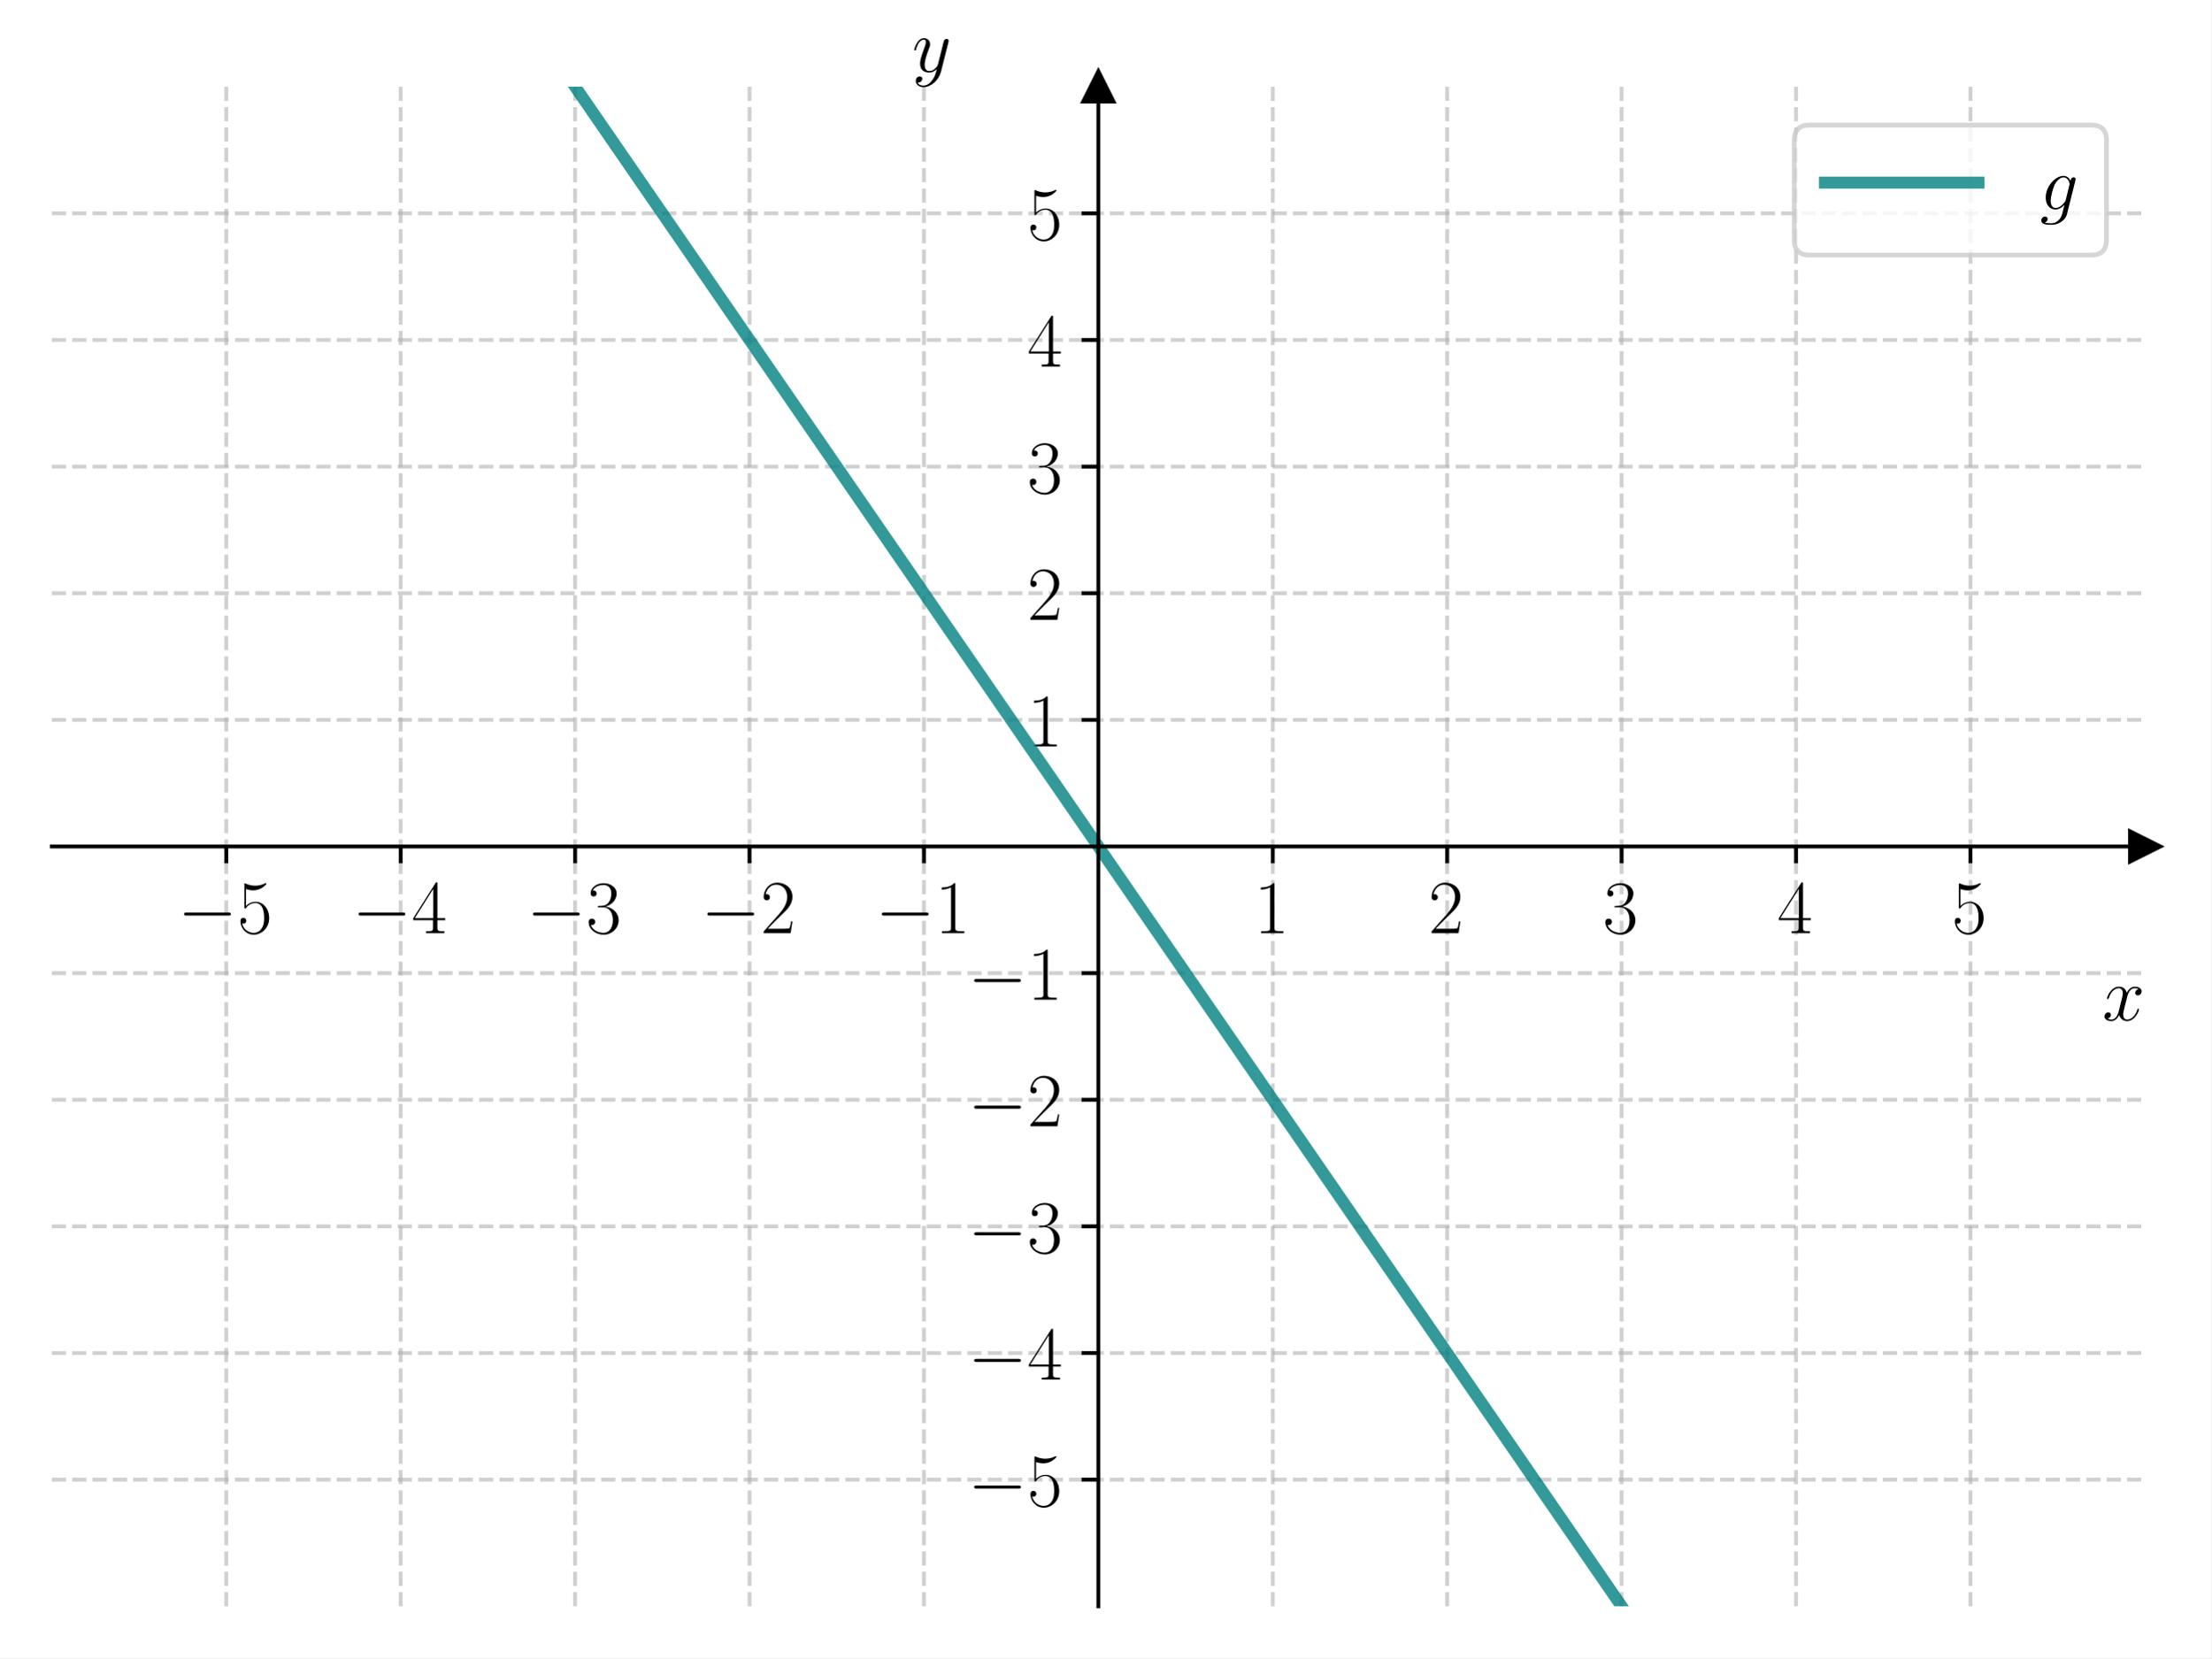
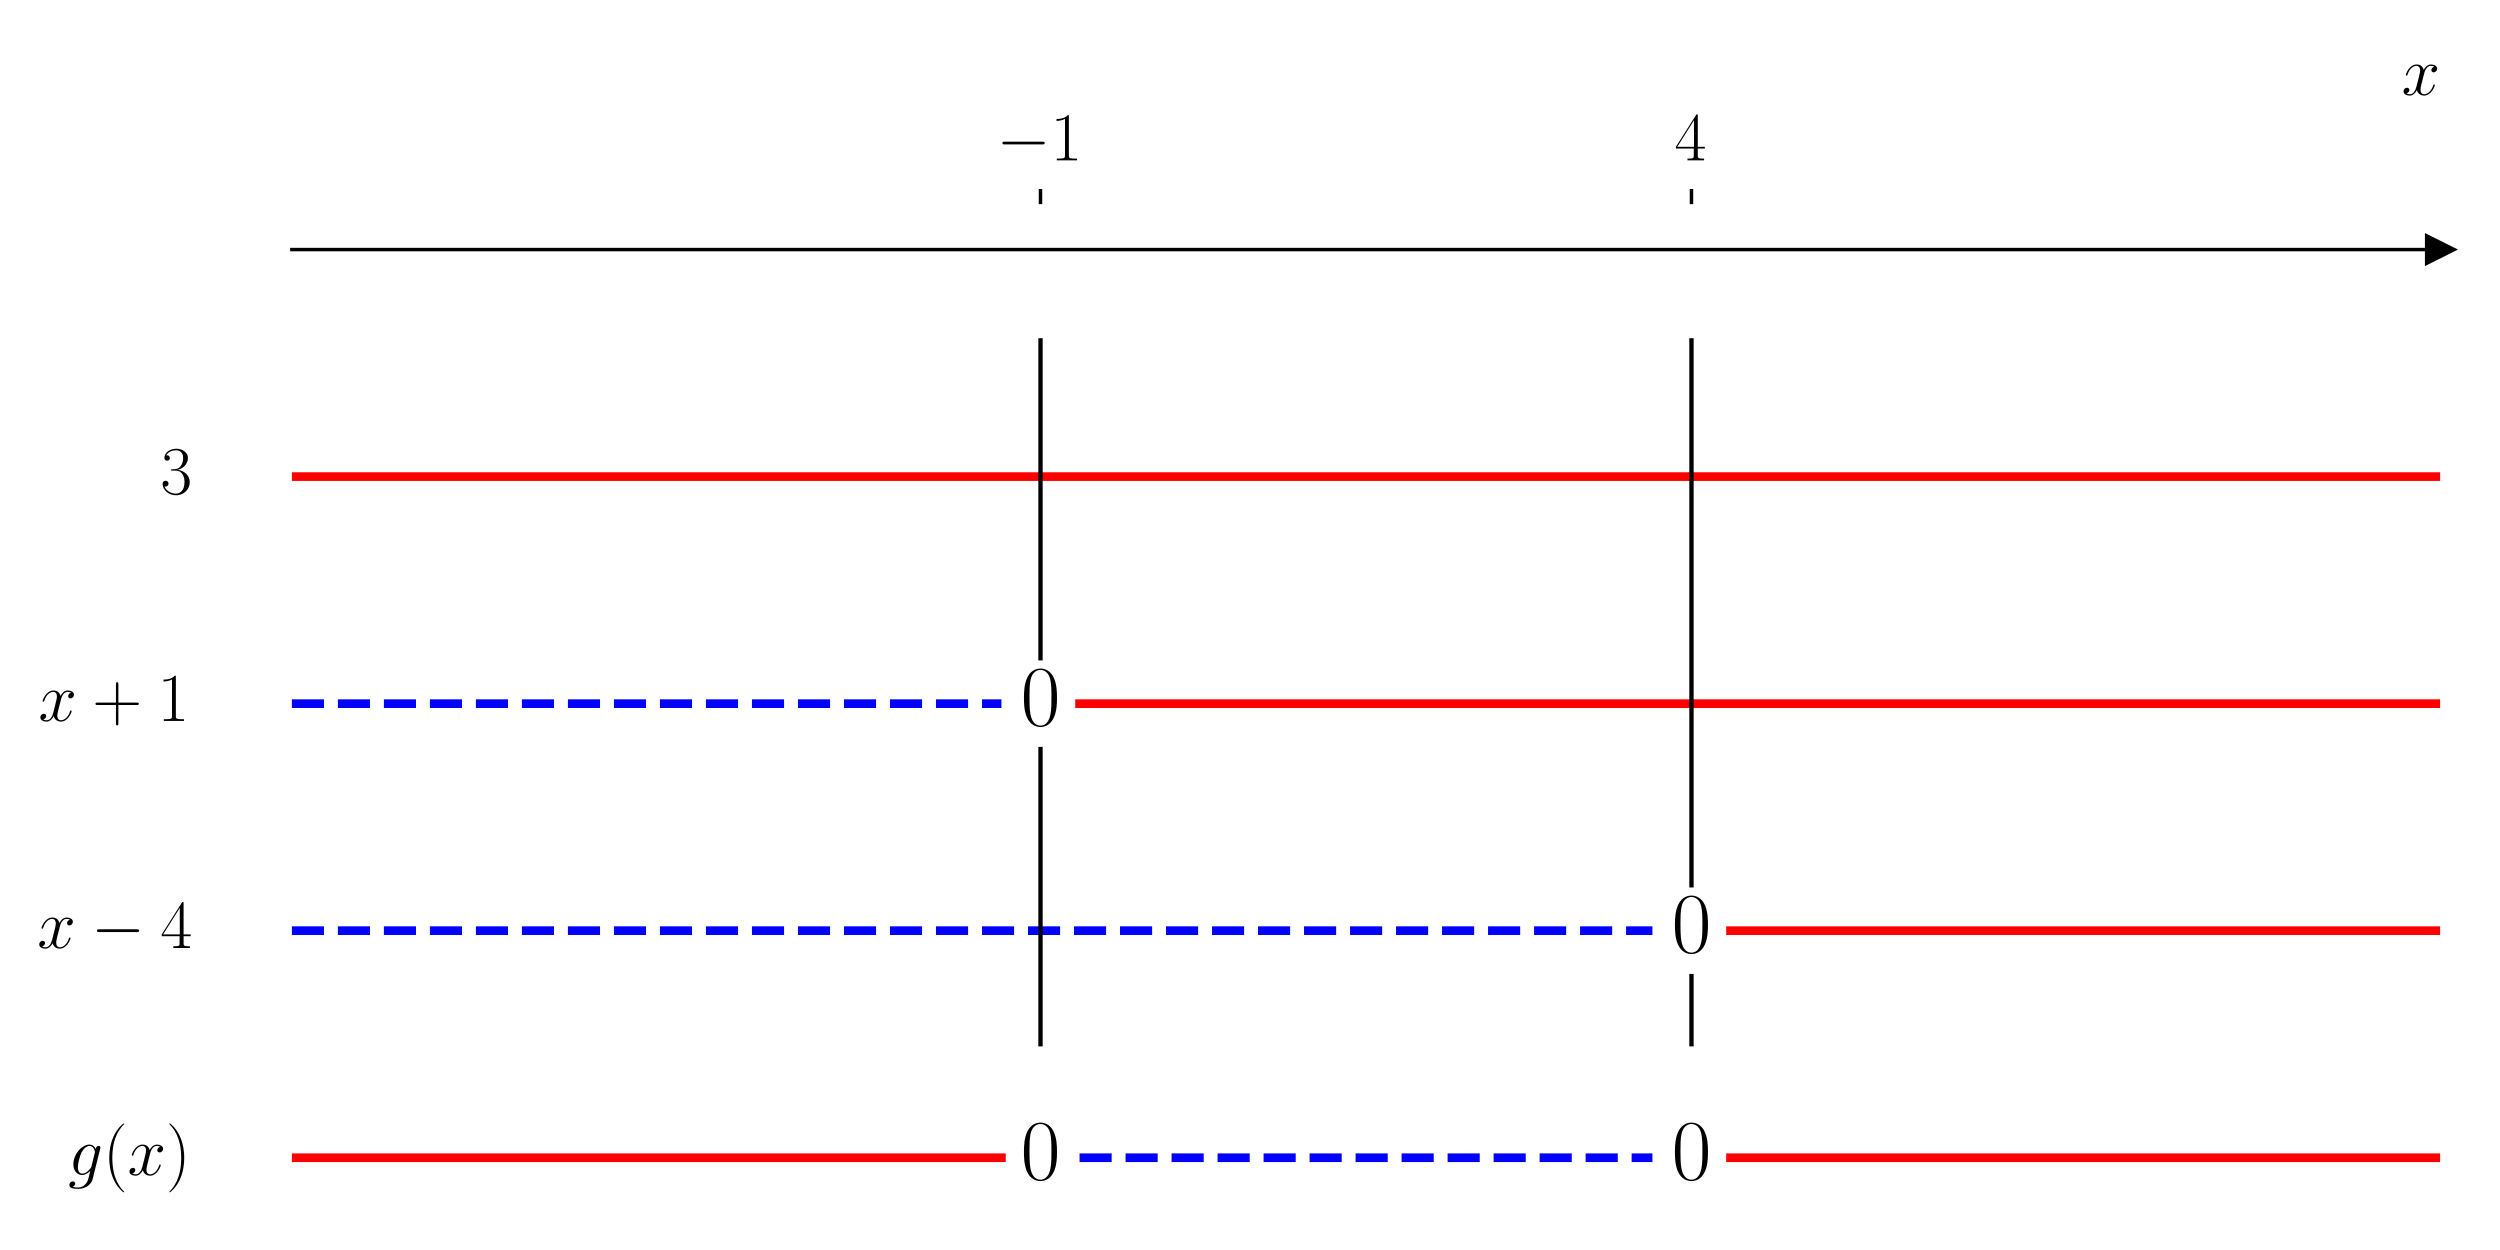
- <svg xmlns="http://www.w3.org/2000/svg" xmlns:xlink="http://www.w3.org/1999/xlink" width="460.8pt" height="345.6pt" viewBox="0 0 460.8 345.6" version="1.1">
+ <svg xmlns="http://www.w3.org/2000/svg" xmlns:xlink="http://www.w3.org/1999/xlink" width="576pt" height="288pt" viewBox="0 0 576 288" version="1.1">
  <defs>
    <style type="text/css">*{stroke-linejoin: round; stroke-linecap: butt}</style>
  </defs>
  <g id="figure_1">
    <g id="patch_1">
-       <path d="M 0 345.6  L 460.8 345.6  L 460.8 0  L 0 0  z " style="fill: #ffffff" />
+       <path d="M 0 288  L 576 288  L 576 0  L 0 0  z " style="fill: #ffffff" />
    </g>
    <g id="axes_1">
      <g id="patch_2">
-         <path d="M 10.8 334.8  L 447 334.8  L 447 18.065  L 10.8 18.065  z " style="fill: #ffffff" />
+         <path d="M 67.247 277.2  L 562.2 277.2  L 562.2 47.039  L 67.247 47.039  z " style="fill: #ffffff" />
      </g>
      <g id="matplotlib.axis_1">
        <g id="xtick_1">
          <g id="line2d_1">
-             <path d="M 47.15 334.8  L 47.15 18.065  " clip-path="url(#pf4918d3dbf)" style="fill: none; stroke-dasharray: 2.96,1.28; stroke-dashoffset: 0; stroke: #b0b0b0; stroke-opacity: 0.6; stroke-width: 0.8" />
-           </g>
-           <g id="line2d_2">
            <defs>
-               <path id="m5246c0bf63" d="M 0 0  L 0 3.5  " style="stroke: #000000; stroke-width: 0.8" />
+               <path id="m3ccb1d518e" d="M 0 0  L 0 -3.5  " style="stroke: #000000; stroke-width: 0.8" />
            </defs>
            <g>
-               <use xlink:href="#m5246c0bf63" x="47.15" y="176.432" style="stroke: #000000; stroke-width: 0.8" />
+               <use xlink:href="#m3ccb1d518e" x="239.731" y="47.039" style="stroke: #000000; stroke-width: 0.8" />
            </g>
          </g>
          <g id="text_1">
-             <g transform="translate(37.04901 194.5019) scale(0.16 -0.16)">
+             <g transform="translate(229.6295 36.93918) scale(0.16 -0.16)">
              <defs>
                <path id="CMSY10-0" d="M 4218 1472  C 4326 1472 4442 1472 4442 1600  C 4442 1728 4326 1728 4218 1728  L 755 1728  C 646 1728 531 1728 531 1600  C 531 1472 646 1472 755 1472  L 4218 1472  z " transform="scale(0.015625)" />
-                 <path id="CMR17-35" d="M 730 3692  C 794 3666 1056 3584 1325 3584  C 1920 3584 2246 3911 2432 4100  C 2432 4157 2432 4192 2394 4192  C 2387 4192 2374 4192 2323 4163  C 2099 4058 1837 3973 1517 3973  C 1325 3973 1037 3999 723 4139  C 653 4171 640 4171 634 4171  C 602 4171 595 4164 595 4037  L 595 2203  C 595 2089 595 2057 659 2057  C 691 2057 704 2070 736 2114  C 941 2401 1222 2522 1542 2522  C 1766 2522 2246 2382 2246 1289  C 2246 1085 2246 715 2054 421  C 1894 159 1645 25 1370 25  C 947 25 518 320 403 814  C 429 807 480 795 506 795  C 589 795 749 840 749 1038  C 749 1210 627 1280 506 1280  C 358 1280 262 1190 262 1011  C 262 454 704 -128 1382 -128  C 2042 -128 2669 440 2669 1264  C 2669 2030 2170 2624 1549 2624  C 1222 2624 947 2503 730 2274  L 730 3692  z " transform="scale(0.015625)" />
-               </defs>
-               <use xlink:href="#CMSY10-0" transform="scale(0.996264)" />
-               <use xlink:href="#CMR17-35" transform="translate(77.48747 0) scale(0.996264)" />
-             </g>
-           </g>
-         </g>
-         <g id="xtick_2">
-           <g id="line2d_3">
-             <path d="M 83.5 334.8  L 83.5 18.065  " clip-path="url(#pf4918d3dbf)" style="fill: none; stroke-dasharray: 2.96,1.28; stroke-dashoffset: 0; stroke: #b0b0b0; stroke-opacity: 0.6; stroke-width: 0.8" />
-           </g>
-           <g id="line2d_4">
-             <g>
-               <use xlink:href="#m5246c0bf63" x="83.5" y="176.432" style="stroke: #000000; stroke-width: 0.8" />
-             </g>
-           </g>
-           <g id="text_2">
-             <g transform="translate(73.39901 194.5019) scale(0.16 -0.16)">
-               <defs>
-                 <path id="CMR17-34" d="M 2150 4122  C 2150 4256 2144 4256 2029 4256  L 128 1254  L 128 1088  L 1779 1088  L 1779 457  C 1779 224 1766 160 1318 160  L 1197 160  L 1197 0  C 1402 0 1747 0 1965 0  C 2182 0 2528 0 2733 0  L 2733 160  L 2611 160  C 2163 160 2150 224 2150 457  L 2150 1088  L 2803 1088  L 2803 1254  L 2150 1254  L 2150 4122  z M 1798 3703  L 1798 1254  L 256 1254  L 1798 3703  z " transform="scale(0.015625)" />
-               </defs>
-               <use xlink:href="#CMSY10-0" transform="scale(0.996264)" />
-               <use xlink:href="#CMR17-34" transform="translate(77.48747 0) scale(0.996264)" />
-             </g>
-           </g>
-         </g>
-         <g id="xtick_3">
-           <g id="line2d_5">
-             <path d="M 119.85 334.8  L 119.85 18.065  " clip-path="url(#pf4918d3dbf)" style="fill: none; stroke-dasharray: 2.96,1.28; stroke-dashoffset: 0; stroke: #b0b0b0; stroke-opacity: 0.6; stroke-width: 0.8" />
-           </g>
-           <g id="line2d_6">
-             <g>
-               <use xlink:href="#m5246c0bf63" x="119.85" y="176.432" style="stroke: #000000; stroke-width: 0.8" />
-             </g>
-           </g>
-           <g id="text_3">
-             <g transform="translate(109.749 194.5019) scale(0.16 -0.16)">
-               <defs>
-                 <path id="CMR17-33" d="M 1414 2157  C 1984 2157 2234 1662 2234 1090  C 2234 320 1824 25 1453 25  C 1114 25 563 194 390 693  C 422 680 454 680 486 680  C 640 680 755 782 755 948  C 755 1133 614 1216 486 1216  C 378 1216 211 1165 211 926  C 211 335 787 -128 1466 -128  C 2176 -128 2720 430 2720 1085  C 2720 1707 2208 2157 1600 2227  C 2086 2328 2554 2756 2554 3329  C 2554 3820 2048 4179 1472 4179  C 890 4179 378 3829 378 3329  C 378 3110 544 3072 627 3072  C 762 3072 877 3155 877 3321  C 877 3486 762 3569 627 3569  C 602 3569 570 3569 544 3557  C 730 3959 1235 4032 1459 4032  C 1683 4032 2106 3925 2106 3320  C 2106 3143 2080 2828 1862 2550  C 1670 2304 1453 2304 1242 2284  C 1210 2284 1062 2269 1037 2269  C 992 2263 966 2257 966 2208  C 966 2163 973 2157 1101 2157  L 1414 2157  z " transform="scale(0.015625)" />
-               </defs>
-               <use xlink:href="#CMSY10-0" transform="scale(0.996264)" />
-               <use xlink:href="#CMR17-33" transform="translate(77.48747 0) scale(0.996264)" />
-             </g>
-           </g>
-         </g>
-         <g id="xtick_4">
-           <g id="line2d_7">
-             <path d="M 156.2 334.8  L 156.2 18.065  " clip-path="url(#pf4918d3dbf)" style="fill: none; stroke-dasharray: 2.96,1.28; stroke-dashoffset: 0; stroke: #b0b0b0; stroke-opacity: 0.6; stroke-width: 0.8" />
-           </g>
-           <g id="line2d_8">
-             <g>
-               <use xlink:href="#m5246c0bf63" x="156.2" y="176.432" style="stroke: #000000; stroke-width: 0.8" />
-             </g>
-           </g>
-           <g id="text_4">
-             <g transform="translate(146.099 194.5019) scale(0.16 -0.16)">
-               <defs>
-                 <path id="CMR17-32" d="M 2669 989  L 2554 989  C 2490 536 2438 459 2413 420  C 2381 369 1920 369 1830 369  L 602 369  C 832 619 1280 1072 1824 1597  C 2214 1967 2669 2402 2669 3035  C 2669 3790 2067 4224 1395 4224  C 691 4224 262 3604 262 3030  C 262 2780 448 2748 525 2748  C 589 2748 781 2787 781 3010  C 781 3207 614 3264 525 3264  C 486 3264 448 3258 422 3245  C 544 3790 915 4058 1306 4058  C 1862 4058 2227 3617 2227 3035  C 2227 2479 1901 2000 1536 1584  L 262 146  L 262 0  L 2515 0  L 2669 989  z " transform="scale(0.015625)" />
-               </defs>
-               <use xlink:href="#CMSY10-0" transform="scale(0.996264)" />
-               <use xlink:href="#CMR17-32" transform="translate(77.48747 0) scale(0.996264)" />
-             </g>
-           </g>
-         </g>
-         <g id="xtick_5">
-           <g id="line2d_9">
-             <path d="M 192.55 334.8  L 192.55 18.065  " clip-path="url(#pf4918d3dbf)" style="fill: none; stroke-dasharray: 2.96,1.28; stroke-dashoffset: 0; stroke: #b0b0b0; stroke-opacity: 0.6; stroke-width: 0.8" />
-           </g>
-           <g id="line2d_10">
-             <g>
-               <use xlink:href="#m5246c0bf63" x="192.55" y="176.432" style="stroke: #000000; stroke-width: 0.8" />
-             </g>
-           </g>
-           <g id="text_5">
-             <g transform="translate(182.449 194.5019) scale(0.16 -0.16)">
-               <defs>
                <path id="CMR17-31" d="M 1702 4058  C 1702 4192 1696 4192 1606 4192  C 1357 3916 979 3827 621 3827  C 602 3827 570 3827 563 3808  C 557 3795 557 3782 557 3648  C 755 3648 1088 3686 1344 3839  L 1344 461  C 1344 236 1331 160 781 160  L 589 160  L 589 0  C 896 0 1216 0 1523 0  C 1830 0 2150 0 2458 0  L 2458 160  L 2266 160  C 1715 160 1702 230 1702 458  L 1702 4058  z " transform="scale(0.015625)" />
              </defs>
              <use xlink:href="#CMSY10-0" transform="scale(0.996264)" />
              <use xlink:href="#CMR17-31" transform="translate(77.48747 0) scale(0.996264)" />
            </g>
          </g>
        </g>
-         <g id="xtick_6">
-           <g id="line2d_11">
-             <path d="M 265.25 334.8  L 265.25 18.065  " clip-path="url(#pf4918d3dbf)" style="fill: none; stroke-dasharray: 2.96,1.28; stroke-dashoffset: 0; stroke: #b0b0b0; stroke-opacity: 0.6; stroke-width: 0.8" />
-           </g>
-           <g id="line2d_12">
+         <g id="xtick_2">
+           <g id="line2d_2">
            <g>
-               <use xlink:href="#m5246c0bf63" x="265.25" y="176.432" style="stroke: #000000; stroke-width: 0.8" />
+               <use xlink:href="#m3ccb1d518e" x="389.716" y="47.039" style="stroke: #000000; stroke-width: 0.8" />
            </g>
          </g>
-           <g id="text_6">
-             <g transform="translate(261.348 194.5019) scale(0.16 -0.16)">
-               <use xlink:href="#CMR17-31" transform="scale(0.996264)" />
-             </g>
-           </g>
-         </g>
-         <g id="xtick_7">
-           <g id="line2d_13">
-             <path d="M 301.6 334.8  L 301.6 18.065  " clip-path="url(#pf4918d3dbf)" style="fill: none; stroke-dasharray: 2.96,1.28; stroke-dashoffset: 0; stroke: #b0b0b0; stroke-opacity: 0.6; stroke-width: 0.8" />
-           </g>
-           <g id="line2d_14">
-             <g>
-               <use xlink:href="#m5246c0bf63" x="301.6" y="176.432" style="stroke: #000000; stroke-width: 0.8" />
-             </g>
-           </g>
-           <g id="text_7">
-             <g transform="translate(297.698 194.5019) scale(0.16 -0.16)">
-               <use xlink:href="#CMR17-32" transform="scale(0.996264)" />
-             </g>
-           </g>
-         </g>
-         <g id="xtick_8">
-           <g id="line2d_15">
-             <path d="M 337.95 334.8  L 337.95 18.065  " clip-path="url(#pf4918d3dbf)" style="fill: none; stroke-dasharray: 2.96,1.28; stroke-dashoffset: 0; stroke: #b0b0b0; stroke-opacity: 0.6; stroke-width: 0.8" />
-           </g>
-           <g id="line2d_16">
-             <g>
-               <use xlink:href="#m5246c0bf63" x="337.95" y="176.432" style="stroke: #000000; stroke-width: 0.8" />
-             </g>
-           </g>
-           <g id="text_8">
-             <g transform="translate(334.048 194.5019) scale(0.16 -0.16)">
-               <use xlink:href="#CMR17-33" transform="scale(0.996264)" />
-             </g>
-           </g>
-         </g>
-         <g id="xtick_9">
-           <g id="line2d_17">
-             <path d="M 374.3 334.8  L 374.3 18.065  " clip-path="url(#pf4918d3dbf)" style="fill: none; stroke-dasharray: 2.96,1.28; stroke-dashoffset: 0; stroke: #b0b0b0; stroke-opacity: 0.6; stroke-width: 0.8" />
-           </g>
-           <g id="line2d_18">
-             <g>
-               <use xlink:href="#m5246c0bf63" x="374.3" y="176.432" style="stroke: #000000; stroke-width: 0.8" />
-             </g>
-           </g>
-           <g id="text_9">
-             <g transform="translate(370.398 194.5019) scale(0.16 -0.16)">
+           <g id="text_2">
+             <g transform="translate(385.8143 36.93918) scale(0.16 -0.16)">
+               <defs>
+                 <path id="CMR17-34" d="M 2150 4122  C 2150 4256 2144 4256 2029 4256  L 128 1254  L 128 1088  L 1779 1088  L 1779 457  C 1779 224 1766 160 1318 160  L 1197 160  L 1197 0  C 1402 0 1747 0 1965 0  C 2182 0 2528 0 2733 0  L 2733 160  L 2611 160  C 2163 160 2150 224 2150 457  L 2150 1088  L 2803 1088  L 2803 1254  L 2150 1254  L 2150 4122  z M 1798 3703  L 1798 1254  L 256 1254  L 1798 3703  z " transform="scale(0.015625)" />
+               </defs>
              <use xlink:href="#CMR17-34" transform="scale(0.996264)" />
            </g>
          </g>
        </g>
-         <g id="xtick_10">
-           <g id="line2d_19">
-             <path d="M 410.65 334.8  L 410.65 18.065  " clip-path="url(#pf4918d3dbf)" style="fill: none; stroke-dasharray: 2.96,1.28; stroke-dashoffset: 0; stroke: #b0b0b0; stroke-opacity: 0.6; stroke-width: 0.8" />
-           </g>
-           <g id="line2d_20">
-             <g>
-               <use xlink:href="#m5246c0bf63" x="410.65" y="176.432" style="stroke: #000000; stroke-width: 0.8" />
-             </g>
-           </g>
-           <g id="text_10">
-             <g transform="translate(406.748 194.5019) scale(0.16 -0.16)">
-               <use xlink:href="#CMR17-35" transform="scale(0.996264)" />
-             </g>
-           </g>
-         </g>
-         <g id="text_11">
-           <g transform="translate(438.1306 212.6709) scale(0.16 -0.16)">
+         <g id="text_3">
+           <g transform="translate(553.3306 21.86959) scale(0.16 -0.16)">
            <defs>
              <path id="CMMI12-78" d="M 3034 2606  C 2829 2567 2752 2414 2752 2293  C 2752 2139 2874 2088 2963 2088  C 3155 2088 3290 2254 3290 2427  C 3290 2695 2982 2816 2714 2816  C 2323 2816 2106 2433 2048 2312  C 1901 2816 1504 2816 1389 2816  C 736 2816 390 1980 390 1839  C 390 1814 416 1782 461 1782  C 512 1782 525 1820 538 1846  C 755 2555 1184 2689 1370 2689  C 1658 2689 1715 2420 1715 2267  C 1715 2127 1677 1980 1600 1673  L 1382 798  C 1286 415 1101 64 762 64  C 730 64 570 64 435 147  C 666 192 717 383 717 460  C 717 588 621 664 499 664  C 346 664 179 530 179 326  C 179 57 480 -64 755 -64  C 1062 -64 1280 179 1414 441  C 1517 64 1837 -64 2074 -64  C 2726 -64 3072 773 3072 913  C 3072 945 3046 971 3008 971  C 2950 971 2944 939 2925 888  C 2752 326 2381 64 2093 64  C 1869 64 1747 230 1747 492  C 1747 632 1773 734 1875 1156  L 2099 2024  C 2195 2408 2413 2689 2707 2689  C 2720 2689 2899 2689 3034 2606  z " transform="scale(0.015625)" />
            </defs>
            <use xlink:href="#CMMI12-78" transform="scale(0.996264)" />
          </g>
        </g>
      </g>
-       <g id="matplotlib.axis_2">
-         <g id="ytick_1">
-           <g id="line2d_21">
-             <path d="M 10.8 308.405  L 447 308.405  " clip-path="url(#pf4918d3dbf)" style="fill: none; stroke-dasharray: 2.96,1.28; stroke-dashoffset: 0; stroke: #b0b0b0; stroke-opacity: 0.6; stroke-width: 0.8" />
-           </g>
-           <g id="line2d_22">
-             <defs>
-               <path id="m9c6ab79e1e" d="M 0 0  L -3.5 0  " style="stroke: #000000; stroke-width: 0.8" />
-             </defs>
-             <g>
-               <use xlink:href="#m9c6ab79e1e" x="228.9" y="308.405" style="stroke: #000000; stroke-width: 0.8" />
-             </g>
-           </g>
-           <g id="text_12">
-             <g transform="translate(201.698 313.9402) scale(0.16 -0.16)">
-               <use xlink:href="#CMSY10-0" transform="scale(0.996264)" />
-               <use xlink:href="#CMR17-35" transform="translate(77.48747 0) scale(0.996264)" />
-             </g>
-           </g>
-         </g>
-         <g id="ytick_2">
-           <g id="line2d_23">
-             <path d="M 10.8 282.011  L 447 282.011  " clip-path="url(#pf4918d3dbf)" style="fill: none; stroke-dasharray: 2.96,1.28; stroke-dashoffset: 0; stroke: #b0b0b0; stroke-opacity: 0.6; stroke-width: 0.8" />
-           </g>
-           <g id="line2d_24">
-             <g>
-               <use xlink:href="#m9c6ab79e1e" x="228.9" y="282.011" style="stroke: #000000; stroke-width: 0.8" />
-             </g>
-           </g>
-           <g id="text_13">
-             <g transform="translate(201.698 287.5455) scale(0.16 -0.16)">
-               <use xlink:href="#CMSY10-0" transform="scale(0.996264)" />
-               <use xlink:href="#CMR17-34" transform="translate(77.48747 0) scale(0.996264)" />
-             </g>
-           </g>
-         </g>
-         <g id="ytick_3">
-           <g id="line2d_25">
-             <path d="M 10.8 255.616  L 447 255.616  " clip-path="url(#pf4918d3dbf)" style="fill: none; stroke-dasharray: 2.96,1.28; stroke-dashoffset: 0; stroke: #b0b0b0; stroke-opacity: 0.6; stroke-width: 0.8" />
-           </g>
-           <g id="line2d_26">
-             <g>
-               <use xlink:href="#m9c6ab79e1e" x="228.9" y="255.616" style="stroke: #000000; stroke-width: 0.8" />
-             </g>
-           </g>
-           <g id="text_14">
-             <g transform="translate(201.698 261.1509) scale(0.16 -0.16)">
-               <use xlink:href="#CMSY10-0" transform="scale(0.996264)" />
-               <use xlink:href="#CMR17-33" transform="translate(77.48747 0) scale(0.996264)" />
-             </g>
-           </g>
-         </g>
-         <g id="ytick_4">
-           <g id="line2d_27">
-             <path d="M 10.8 229.222  L 447 229.222  " clip-path="url(#pf4918d3dbf)" style="fill: none; stroke-dasharray: 2.96,1.28; stroke-dashoffset: 0; stroke: #b0b0b0; stroke-opacity: 0.6; stroke-width: 0.8" />
-           </g>
-           <g id="line2d_28">
-             <g>
-               <use xlink:href="#m9c6ab79e1e" x="228.9" y="229.222" style="stroke: #000000; stroke-width: 0.8" />
-             </g>
-           </g>
-           <g id="text_15">
-             <g transform="translate(201.698 234.7563) scale(0.16 -0.16)">
-               <use xlink:href="#CMSY10-0" transform="scale(0.996264)" />
-               <use xlink:href="#CMR17-32" transform="translate(77.48747 0) scale(0.996264)" />
-             </g>
-           </g>
-         </g>
-         <g id="ytick_5">
-           <g id="line2d_29">
-             <path d="M 10.8 202.827  L 447 202.827  " clip-path="url(#pf4918d3dbf)" style="fill: none; stroke-dasharray: 2.96,1.28; stroke-dashoffset: 0; stroke: #b0b0b0; stroke-opacity: 0.6; stroke-width: 0.8" />
-           </g>
-           <g id="line2d_30">
-             <g>
-               <use xlink:href="#m9c6ab79e1e" x="228.9" y="202.827" style="stroke: #000000; stroke-width: 0.8" />
-             </g>
-           </g>
-           <g id="text_16">
-             <g transform="translate(201.698 208.3617) scale(0.16 -0.16)">
-               <use xlink:href="#CMSY10-0" transform="scale(0.996264)" />
-               <use xlink:href="#CMR17-31" transform="translate(77.48747 0) scale(0.996264)" />
-             </g>
-           </g>
-         </g>
-         <g id="ytick_6">
-           <g id="line2d_31">
-             <path d="M 10.8 150.038  L 447 150.038  " clip-path="url(#pf4918d3dbf)" style="fill: none; stroke-dasharray: 2.96,1.28; stroke-dashoffset: 0; stroke: #b0b0b0; stroke-opacity: 0.6; stroke-width: 0.8" />
-           </g>
-           <g id="line2d_32">
-             <g>
-               <use xlink:href="#m9c6ab79e1e" x="228.9" y="150.038" style="stroke: #000000; stroke-width: 0.8" />
-             </g>
-           </g>
-           <g id="text_17">
-             <g transform="translate(214.096 155.5724) scale(0.16 -0.16)">
-               <use xlink:href="#CMR17-31" transform="scale(0.996264)" />
-             </g>
-           </g>
-         </g>
-         <g id="ytick_7">
-           <g id="line2d_33">
-             <path d="M 10.8 123.643  L 447 123.643  " clip-path="url(#pf4918d3dbf)" style="fill: none; stroke-dasharray: 2.96,1.28; stroke-dashoffset: 0; stroke: #b0b0b0; stroke-opacity: 0.6; stroke-width: 0.8" />
-           </g>
-           <g id="line2d_34">
-             <g>
-               <use xlink:href="#m9c6ab79e1e" x="228.9" y="123.643" style="stroke: #000000; stroke-width: 0.8" />
-             </g>
-           </g>
-           <g id="text_18">
-             <g transform="translate(214.096 129.1778) scale(0.16 -0.16)">
-               <use xlink:href="#CMR17-32" transform="scale(0.996264)" />
-             </g>
-           </g>
-         </g>
-         <g id="ytick_8">
-           <g id="line2d_35">
-             <path d="M 10.8 97.248  L 447 97.248  " clip-path="url(#pf4918d3dbf)" style="fill: none; stroke-dasharray: 2.96,1.28; stroke-dashoffset: 0; stroke: #b0b0b0; stroke-opacity: 0.6; stroke-width: 0.8" />
-           </g>
-           <g id="line2d_36">
-             <g>
-               <use xlink:href="#m9c6ab79e1e" x="228.9" y="97.248" style="stroke: #000000; stroke-width: 0.8" />
-             </g>
-           </g>
-           <g id="text_19">
-             <g transform="translate(214.096 102.7832) scale(0.16 -0.16)">
-               <use xlink:href="#CMR17-33" transform="scale(0.996264)" />
-             </g>
-           </g>
-         </g>
-         <g id="ytick_9">
-           <g id="line2d_37">
-             <path d="M 10.8 70.854  L 447 70.854  " clip-path="url(#pf4918d3dbf)" style="fill: none; stroke-dasharray: 2.96,1.28; stroke-dashoffset: 0; stroke: #b0b0b0; stroke-opacity: 0.6; stroke-width: 0.8" />
-           </g>
-           <g id="line2d_38">
-             <g>
-               <use xlink:href="#m9c6ab79e1e" x="228.9" y="70.854" style="stroke: #000000; stroke-width: 0.8" />
-             </g>
-           </g>
-           <g id="text_20">
-             <g transform="translate(214.096 76.38857) scale(0.16 -0.16)">
-               <use xlink:href="#CMR17-34" transform="scale(0.996264)" />
-             </g>
-           </g>
-         </g>
-         <g id="ytick_10">
-           <g id="line2d_39">
-             <path d="M 10.8 44.459  L 447 44.459  " clip-path="url(#pf4918d3dbf)" style="fill: none; stroke-dasharray: 2.96,1.28; stroke-dashoffset: 0; stroke: #b0b0b0; stroke-opacity: 0.6; stroke-width: 0.8" />
-           </g>
-           <g id="line2d_40">
-             <g>
-               <use xlink:href="#m9c6ab79e1e" x="228.9" y="44.459" style="stroke: #000000; stroke-width: 0.8" />
-             </g>
-           </g>
-           <g id="text_21">
-             <g transform="translate(214.096 49.99395) scale(0.16 -0.16)">
-               <use xlink:href="#CMR17-35" transform="scale(0.996264)" />
-             </g>
-           </g>
-         </g>
-         <g id="text_22">
-           <g transform="translate(190.0877 14.96506) scale(0.16 -0.16)">
-             <defs>
-               <path id="CMMI12-79" d="M 1683 -700  C 1510 -939 1261 -1152 947 -1152  C 870 -1152 563 -1152 467 -889  C 486 -895 518 -895 531 -895  C 723 -895 851 -729 851 -582  C 851 -435 730 -384 634 -384  C 531 -384 307 -458 307 -759  C 307 -1071 582 -1286 947 -1286  C 1587 -1286 2234 -700 2413 6  L 3040 2485  C 3046 2517 3059 2556 3059 2594  C 3059 2689 2982 2753 2886 2753  C 2829 2753 2694 2727 2643 2535  L 2170 658  C 2138 543 2138 530 2086 460  C 1958 281 1747 64 1440 64  C 1082 64 1050 415 1050 588  C 1050 952 1222 1443 1395 1903  C 1466 2088 1504 2178 1504 2305  C 1504 2574 1312 2816 998 2816  C 410 2816 173 1890 173 1839  C 173 1814 198 1782 243 1782  C 301 1782 307 1807 333 1897  C 486 2433 730 2689 979 2689  C 1037 2689 1146 2689 1146 2478  C 1146 2312 1075 2127 979 1884  C 666 1047 666 837 666 683  C 666 77 1101 -64 1421 -64  C 1606 -64 1837 -6 2061 230  L 2067 224  C 1971 -147 1907 -392 1683 -700  z " transform="scale(0.015625)" />
-             </defs>
-             <use xlink:href="#CMMI12-79" transform="scale(0.996264)" />
-           </g>
+       <g id="matplotlib.axis_2" />
+       <g id="line2d_3">
+         <defs>
+           <path id="mcc93ce1934" d="M 3 0  L -3 -3  L -3 3  z " style="stroke: #000000; stroke-linejoin: miter" />
+         </defs>
+         <g>
+           <use xlink:href="#mcc93ce1934" x="562.2" y="57.501" style="stroke: #000000; stroke-linejoin: miter" />
        </g>
      </g>
-       <g id="line2d_41">
-         <defs>
-           <path id="m5c6036bf90" d="M 3 0  L -3 -3  L -3 3  z " style="stroke: #000000; stroke-linejoin: miter" />
-         </defs>
-         <g>
-           <use xlink:href="#m5c6036bf90" x="447" y="176.432" style="stroke: #000000; stroke-linejoin: miter" />
+       <g id="line2d_4">
+         <path d="M 67.247 109.81  L 562.2 109.81  " clip-path="url(#pea23804625)" style="fill: none; stroke: #ff0000; stroke-width: 2; stroke-linecap: square" />
+       </g>
+       <g id="line2d_5">
+         <path d="M 67.247 162.119  L 230.731 162.119  " clip-path="url(#pea23804625)" style="fill: none; stroke-dasharray: 7.4,3.2; stroke-dashoffset: 0; stroke: #0000ff; stroke-width: 2" />
+       </g>
+       <g id="line2d_6">
+         <path d="M 248.73 162.119  L 562.2 162.119  " clip-path="url(#pea23804625)" style="fill: none; stroke: #ff0000; stroke-width: 2; stroke-linecap: square" />
+       </g>
+       <g id="line2d_7">
+         <path d="M 67.247 214.429  L 380.717 214.429  " clip-path="url(#pea23804625)" style="fill: none; stroke-dasharray: 7.4,3.2; stroke-dashoffset: 0; stroke: #0000ff; stroke-width: 2" />
+       </g>
+       <g id="line2d_8">
+         <path d="M 398.715 214.429  L 562.2 214.429  " clip-path="url(#pea23804625)" style="fill: none; stroke: #ff0000; stroke-width: 2; stroke-linecap: square" />
+       </g>
+       <g id="line2d_9">
+         <path d="M 67.247 266.738  L 230.731 266.738  " clip-path="url(#pea23804625)" style="fill: none; stroke: #ff0000; stroke-width: 2; stroke-linecap: square" />
+       </g>
+       <g id="line2d_10">
+         <path d="M 248.73 266.738  L 380.717 266.738  " clip-path="url(#pea23804625)" style="fill: none; stroke-dasharray: 7.4,3.2; stroke-dashoffset: 0; stroke: #0000ff; stroke-width: 2" />
+       </g>
+       <g id="line2d_11">
+         <path d="M 398.715 266.738  L 562.2 266.738  " clip-path="url(#pea23804625)" style="fill: none; stroke: #ff0000; stroke-width: 2; stroke-linecap: square" />
+       </g>
+       <g id="line2d_12">
+         <path d="M 239.731 240.583  L 239.731 172.581  " clip-path="url(#pea23804625)" style="fill: none; stroke: #000000; stroke-linecap: square" />
+       </g>
+       <g id="line2d_13">
+         <path d="M 239.731 151.657  L 239.731 78.424  " clip-path="url(#pea23804625)" style="fill: none; stroke: #000000; stroke-linecap: square" />
+       </g>
+       <g id="line2d_14">
+         <path d="M 389.716 240.583  L 389.716 224.891  " clip-path="url(#pea23804625)" style="fill: none; stroke: #000000; stroke-linecap: square" />
+       </g>
+       <g id="line2d_15">
+         <path d="M 389.716 203.967  L 389.716 78.424  " clip-path="url(#pea23804625)" style="fill: none; stroke: #000000; stroke-linecap: square" />
+       </g>
+       <g id="patch_3">
+         <path d="M 67.247 277.2  L 67.247 47.039  " style="fill: none" />
+       </g>
+       <g id="patch_4">
+         <path d="M 562.2 277.2  L 562.2 47.039  " style="fill: none" />
+       </g>
+       <g id="patch_5">
+         <path d="M 67.247 57.501  L 562.2 57.501  " style="fill: none; stroke: #000000; stroke-width: 0.8; stroke-linejoin: miter; stroke-linecap: square" />
+       </g>
+       <g id="patch_6">
+         <path d="M 67.247 47.039  L 562.2 47.039  " style="fill: none" />
+       </g>
+       <g id="text_4">
+         <g transform="translate(36.945 113.795) scale(0.16 -0.16)">
+           <defs>
+             <path id="CMR17-33" d="M 1414 2157  C 1984 2157 2234 1662 2234 1090  C 2234 320 1824 25 1453 25  C 1114 25 563 194 390 693  C 422 680 454 680 486 680  C 640 680 755 782 755 948  C 755 1133 614 1216 486 1216  C 378 1216 211 1165 211 926  C 211 335 787 -128 1466 -128  C 2176 -128 2720 430 2720 1085  C 2720 1707 2208 2157 1600 2227  C 2086 2328 2554 2756 2554 3329  C 2554 3820 2048 4179 1472 4179  C 890 4179 378 3829 378 3329  C 378 3110 544 3072 627 3072  C 762 3072 877 3155 877 3321  C 877 3486 762 3569 627 3569  C 602 3569 570 3569 544 3557  C 730 3959 1235 4032 1459 4032  C 1683 4032 2106 3925 2106 3320  C 2106 3143 2080 2828 1862 2550  C 1670 2304 1453 2304 1242 2284  C 1210 2284 1062 2269 1037 2269  C 992 2263 966 2257 966 2208  C 966 2163 973 2157 1101 2157  L 1414 2157  z " transform="scale(0.015625)" />
+           </defs>
+           <use xlink:href="#CMR17-33" transform="scale(0.996264)" />
        </g>
      </g>
-       <g id="line2d_42">
-         <defs>
-           <path id="m5f755b125e" d="M 0 -3  L -3 3  L 3 3  z " style="stroke: #000000; stroke-linejoin: miter" />
-         </defs>
-         <g>
-           <use xlink:href="#m5f755b125e" x="228.9" y="18.065" style="stroke: #000000; stroke-linejoin: miter" />
+       <g id="text_5">
+         <g transform="translate(8.8515 166.1044) scale(0.16 -0.16)">
+           <defs>
+             <path id="CMR17-2b" d="M 2413 1472  L 4109 1472  C 4198 1472 4307 1472 4307 1580  C 4307 1695 4205 1695 4109 1695  L 2413 1695  L 2413 3386  C 2413 3475 2413 3584 2304 3584  C 2189 3584 2189 3482 2189 3386  L 2189 1695  L 493 1695  C 403 1695 294 1695 294 1587  C 294 1472 397 1472 493 1472  L 2189 1472  L 2189 -218  C 2189 -307 2189 -416 2298 -416  C 2413 -416 2413 -314 2413 -218  L 2413 1472  z " transform="scale(0.015625)" />
+           </defs>
+           <use xlink:href="#CMMI12-78" transform="scale(0.996264)" />
+           <use xlink:href="#CMR17-2b" transform="translate(77.57327 0) scale(0.996264)" />
+           <use xlink:href="#CMR17-31" transform="translate(171.4273 0) scale(0.996264)" />
        </g>
      </g>
-       <g id="line2d_43">
-         <path d="M 106.722 -1  L 346.075 346.6  L 346.075 346.6  " clip-path="url(#pf4918d3dbf)" style="fill: none; stroke: #008080; stroke-opacity: 0.8; stroke-width: 2.5; stroke-linecap: square" />
+       <g id="text_6">
+         <g transform="translate(235.1615 167.1) scale(0.2 -0.2)">
+           <defs>
+             <path id="CMR17-30" d="M 2688 2025  C 2688 2416 2682 3080 2413 3591  C 2176 4039 1798 4198 1466 4198  C 1158 4198 768 4058 525 3597  C 269 3118 243 2524 243 2025  C 243 1661 250 1106 448 619  C 723 -39 1216 -128 1466 -128  C 1760 -128 2208 -7 2470 600  C 2662 1042 2688 1559 2688 2025  z M 1466 -26  C 1056 -26 813 325 723 812  C 653 1188 653 1738 653 2096  C 653 2588 653 2997 736 3387  C 858 3929 1216 4096 1466 4096  C 1728 4096 2067 3923 2189 3400  C 2272 3036 2278 2607 2278 2096  C 2278 1680 2278 1169 2202 792  C 2067 95 1690 -26 1466 -26  z " transform="scale(0.015625)" />
+           </defs>
+           <use xlink:href="#CMR17-30" transform="scale(0.996264)" />
+         </g>
      </g>
-       <g id="patch_3">
-         <path d="M 228.9 334.8  L 228.9 18.065  " style="fill: none; stroke: #000000; stroke-width: 0.8; stroke-linejoin: miter; stroke-linecap: square" />
+       <g id="text_7">
+         <g transform="translate(8.593039 218.4138) scale(0.16 -0.16)">
+           <use xlink:href="#CMMI12-78" transform="scale(0.996264)" />
+           <use xlink:href="#CMSY10-0" transform="translate(77.57327 0) scale(0.996264)" />
+           <use xlink:href="#CMR17-34" transform="translate(177.1999 0) scale(0.996264)" />
+         </g>
      </g>
-       <g id="patch_4">
-         <path d="M 447 334.8  L 447 18.065  " style="fill: none" />
+       <g id="text_8">
+         <g transform="translate(385.1473 219.4094) scale(0.2 -0.2)">
+           <use xlink:href="#CMR17-30" transform="scale(0.996264)" />
+         </g>
      </g>
-       <g id="patch_5">
-         <path d="M 10.8 176.432  L 447 176.432  " style="fill: none; stroke: #000000; stroke-width: 0.8; stroke-linejoin: miter; stroke-linecap: square" />
+       <g id="text_9">
+         <g transform="translate(15.69432 270.7232) scale(0.16 -0.16)">
+           <defs>
+             <path id="CMMI12-67" d="M 2163 811  C 2138 709 2125 683 2042 588  C 1779 249 1510 128 1312 128  C 1101 128 902 294 902 734  C 902 1073 1094 1788 1235 2076  C 1421 2433 1709 2689 1978 2689  C 2400 2689 2483 2165 2483 2127  L 2464 2037  L 2163 811  z M 2560 2395  C 2477 2580 2298 2816 1978 2816  C 1280 2816 486 1941 486 990  C 486 326 890 0 1299 0  C 1638 0 1939 268 2054 396  L 1914 -171  C 1824 -516 1786 -674 1555 -894  C 1293 -1152 1050 -1152 909 -1152  C 717 -1152 557 -1139 397 -1089  C 602 -1033 653 -858 653 -789  C 653 -689 576 -588 435 -588  C 282 -588 115 -714 115 -922  C 115 -1180 378 -1280 922 -1280  C 1747 -1280 2176 -753 2259 -410  L 2970 2435  C 2989 2511 2989 2524 2989 2536  C 2989 2625 2918 2695 2822 2695  C 2669 2695 2579 2567 2560 2395  z " transform="scale(0.015625)" />
+             <path id="CMR17-28" d="M 1958 -1561  C 1958 -1555 1958 -1542 1939 -1523  C 1645 -1224 858 -407 858 1581  C 858 3569 1632 4379 1946 4697  C 1946 4704 1958 4717 1958 4736  C 1958 4755 1939 4768 1914 4768  C 1843 4768 1299 4296 986 3594  C 666 2887 576 2199 576 1588  C 576 1128 621 351 1005 -471  C 1312 -1135 1837 -1600 1914 -1600  C 1946 -1600 1958 -1587 1958 -1561  z " transform="scale(0.015625)" />
+             <path id="CMR17-29" d="M 1683 1581  C 1683 2040 1638 2817 1254 3639  C 947 4303 422 4768 346 4768  C 326 4768 301 4761 301 4729  C 301 4717 307 4710 314 4697  C 621 4378 1402 3568 1402 1584  C 1402 -407 627 -1217 314 -1537  C 307 -1549 301 -1556 301 -1568  C 301 -1600 326 -1600 346 -1600  C 416 -1600 960 -1128 1274 -426  C 1594 281 1683 969 1683 1581  z " transform="scale(0.015625)" />
+           </defs>
+           <use xlink:href="#CMMI12-67" transform="scale(0.996264)" />
+           <use xlink:href="#CMR17-28" transform="translate(50.28549 0) scale(0.996264)" />
+           <use xlink:href="#CMMI12-78" transform="translate(85.56626 0) scale(0.996264)" />
+           <use xlink:href="#CMR17-29" transform="translate(141.0003 0) scale(0.996264)" />
+         </g>
      </g>
-       <g id="patch_6">
-         <path d="M 10.8 18.065  L 447 18.065  " style="fill: none" />
+       <g id="text_10">
+         <g transform="translate(235.1615 271.7188) scale(0.2 -0.2)">
+           <use xlink:href="#CMR17-30" transform="scale(0.996264)" />
+         </g>
      </g>
-       <g id="legend_1">
-         <g id="patch_7">
-           <path d="M 377.126 53.164  L 435.8 53.164  Q 439 53.164 439 49.964  L 439 29.265  Q 439 26.065 435.8 26.065  L 377.126 26.065  Q 373.926 26.065 373.926 29.265  L 373.926 49.964  Q 373.926 53.164 377.126 53.164  z " style="fill: #ffffff; opacity: 0.8; stroke: #cccccc; stroke-linejoin: miter" />
-         </g>
-         <g id="line2d_44">
-           <path d="M 380.326 38.065  L 396.326 38.065  L 412.326 38.065  " style="fill: none; stroke: #008080; stroke-opacity: 0.8; stroke-width: 2.5; stroke-linecap: square" />
-         </g>
-         <g id="text_23">
-           <g transform="translate(425.1263 43.66453) scale(0.16 -0.16)">
-             <defs>
-               <path id="CMMI12-67" d="M 2163 811  C 2138 709 2125 683 2042 588  C 1779 249 1510 128 1312 128  C 1101 128 902 294 902 734  C 902 1073 1094 1788 1235 2076  C 1421 2433 1709 2689 1978 2689  C 2400 2689 2483 2165 2483 2127  L 2464 2037  L 2163 811  z M 2560 2395  C 2477 2580 2298 2816 1978 2816  C 1280 2816 486 1941 486 990  C 486 326 890 0 1299 0  C 1638 0 1939 268 2054 396  L 1914 -171  C 1824 -516 1786 -674 1555 -894  C 1293 -1152 1050 -1152 909 -1152  C 717 -1152 557 -1139 397 -1089  C 602 -1033 653 -858 653 -789  C 653 -689 576 -588 435 -588  C 282 -588 115 -714 115 -922  C 115 -1180 378 -1280 922 -1280  C 1747 -1280 2176 -753 2259 -410  L 2970 2435  C 2989 2511 2989 2524 2989 2536  C 2989 2625 2918 2695 2822 2695  C 2669 2695 2579 2567 2560 2395  z " transform="scale(0.015625)" />
-             </defs>
-             <use xlink:href="#CMMI12-67" transform="scale(0.996264)" />
-           </g>
+       <g id="text_11">
+         <g transform="translate(385.1473 271.7188) scale(0.2 -0.2)">
+           <use xlink:href="#CMR17-30" transform="scale(0.996264)" />
        </g>
      </g>
    </g>
  </g>
  <defs>
-     <clipPath id="pf4918d3dbf">
-       <rect x="10.8" y="18.065" width="436.2" height="316.735" />
+     <clipPath id="pea23804625">
+       <rect x="67.247" y="47.039" width="494.953" height="230.161" />
    </clipPath>
  </defs>
</svg>
